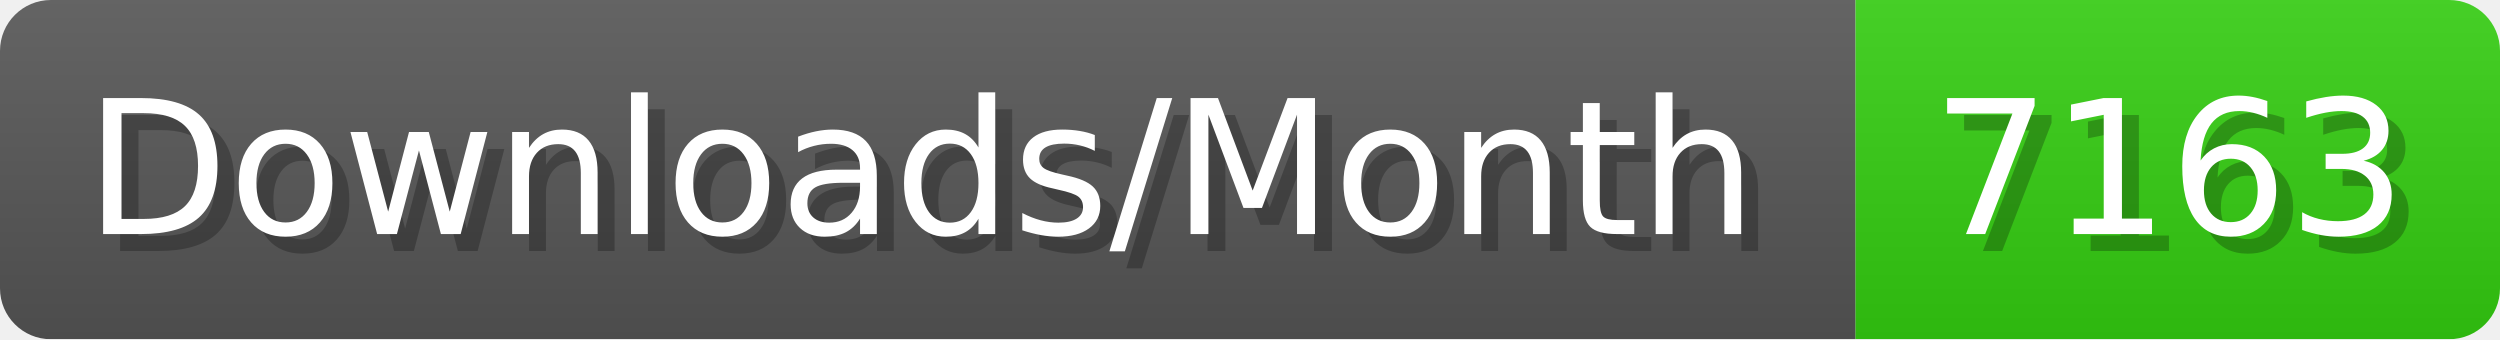
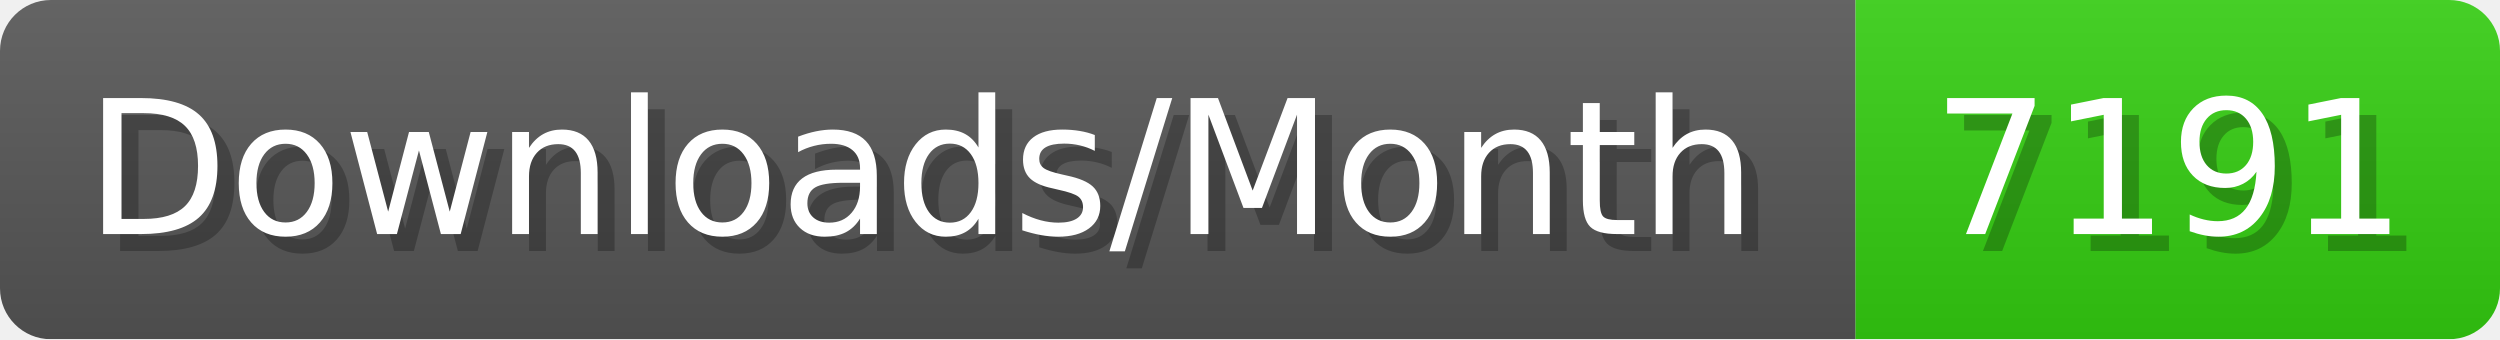
- <svg xmlns="http://www.w3.org/2000/svg" width="147.4" height="20" viewBox="0 0 1474 200" role="img" aria-label="Downloads/Month: 7163">
+ <svg xmlns="http://www.w3.org/2000/svg" width="147.4" height="20" viewBox="0 0 1474 200" role="img" aria-label="Downloads/Month: 7191">
  <linearGradient id="YlXUI" x2="0" y2="100%">
    <stop offset="0" stop-opacity=".1" stop-color="#EEE" />
    <stop offset="1" stop-opacity=".1" />
  </linearGradient>
  <mask id="JHhop">
    <rect width="1474" height="200" rx="30" fill="#FFF" />
  </mask>
  <g mask="url(#JHhop)">
    <rect width="1094" height="200" fill="#555" />
    <rect width="380" height="200" fill="#3C1" x="1094" />
    <rect width="1474" height="200" fill="url(#YlXUI)" />
  </g>
  <g aria-hidden="true" fill="#fff" text-anchor="start" font-family="Verdana,DejaVu Sans,sans-serif" font-size="110">
    <text x="60" y="148" textLength="994" fill="#000" opacity="0.25">Downloads/Month</text>
    <text x="50" y="138" textLength="994">Downloads/Month</text>
-     <text x="1149" y="148" textLength="280" fill="#000" opacity="0.25">7163</text>
-     <text x="1139" y="138" textLength="280">7163</text>
+     <text x="1149" y="148" textLength="280" fill="#000" opacity="0.25">7191</text>
+     <text x="1139" y="138" textLength="280">7191</text>
  </g>
</svg>
